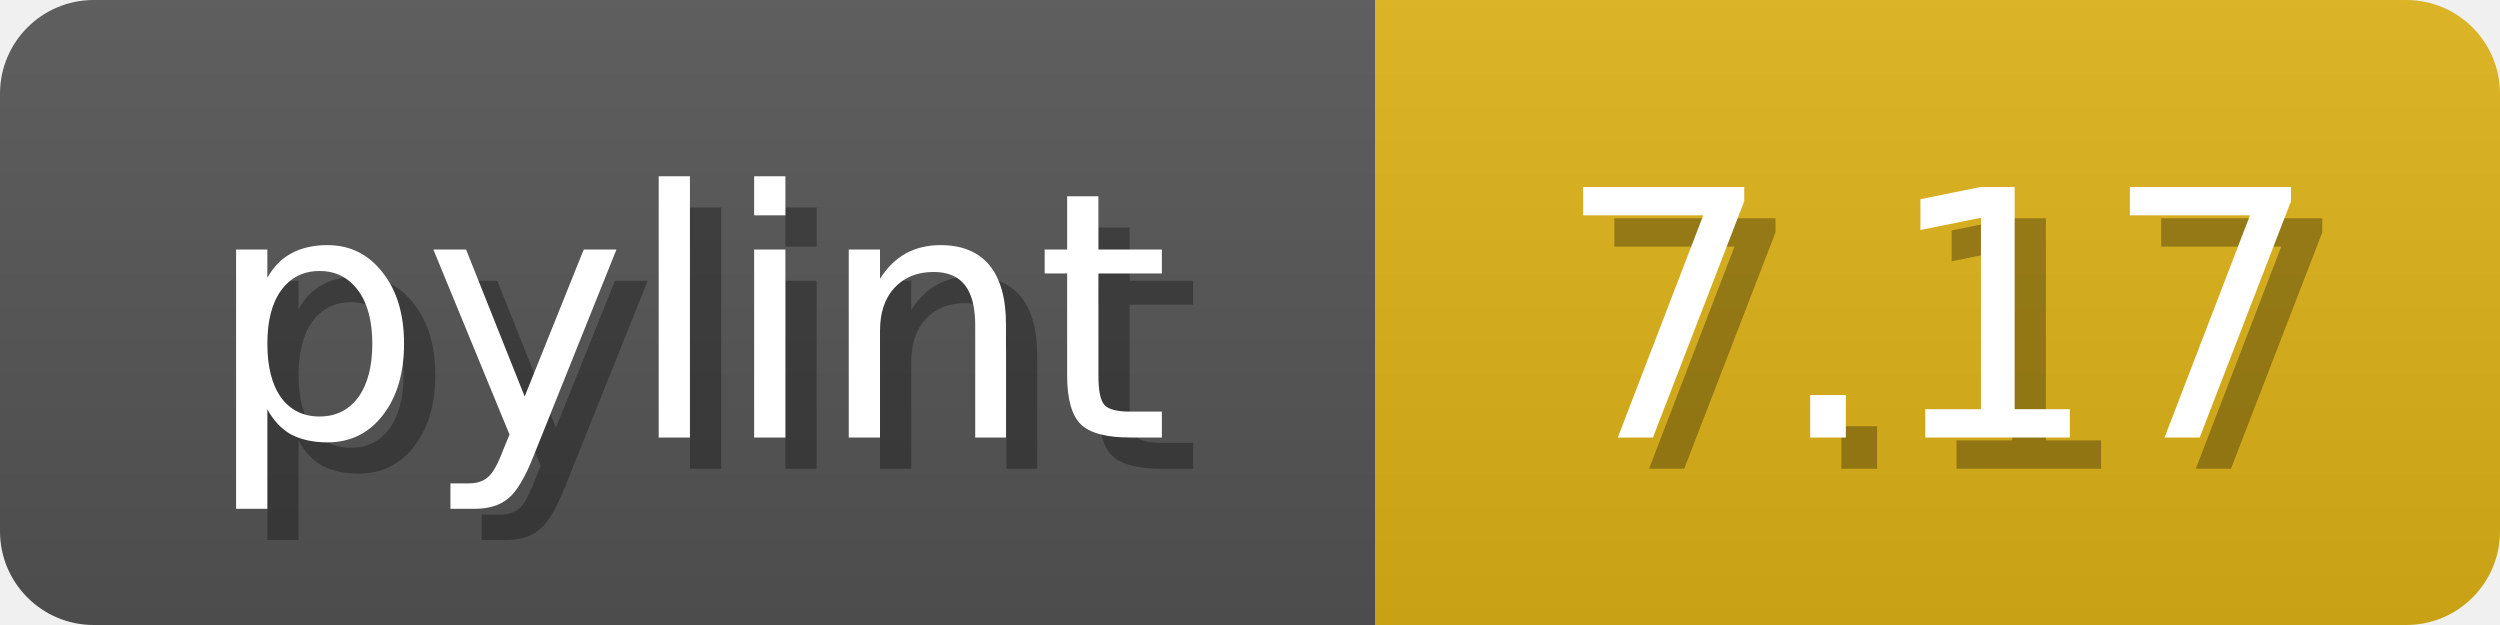
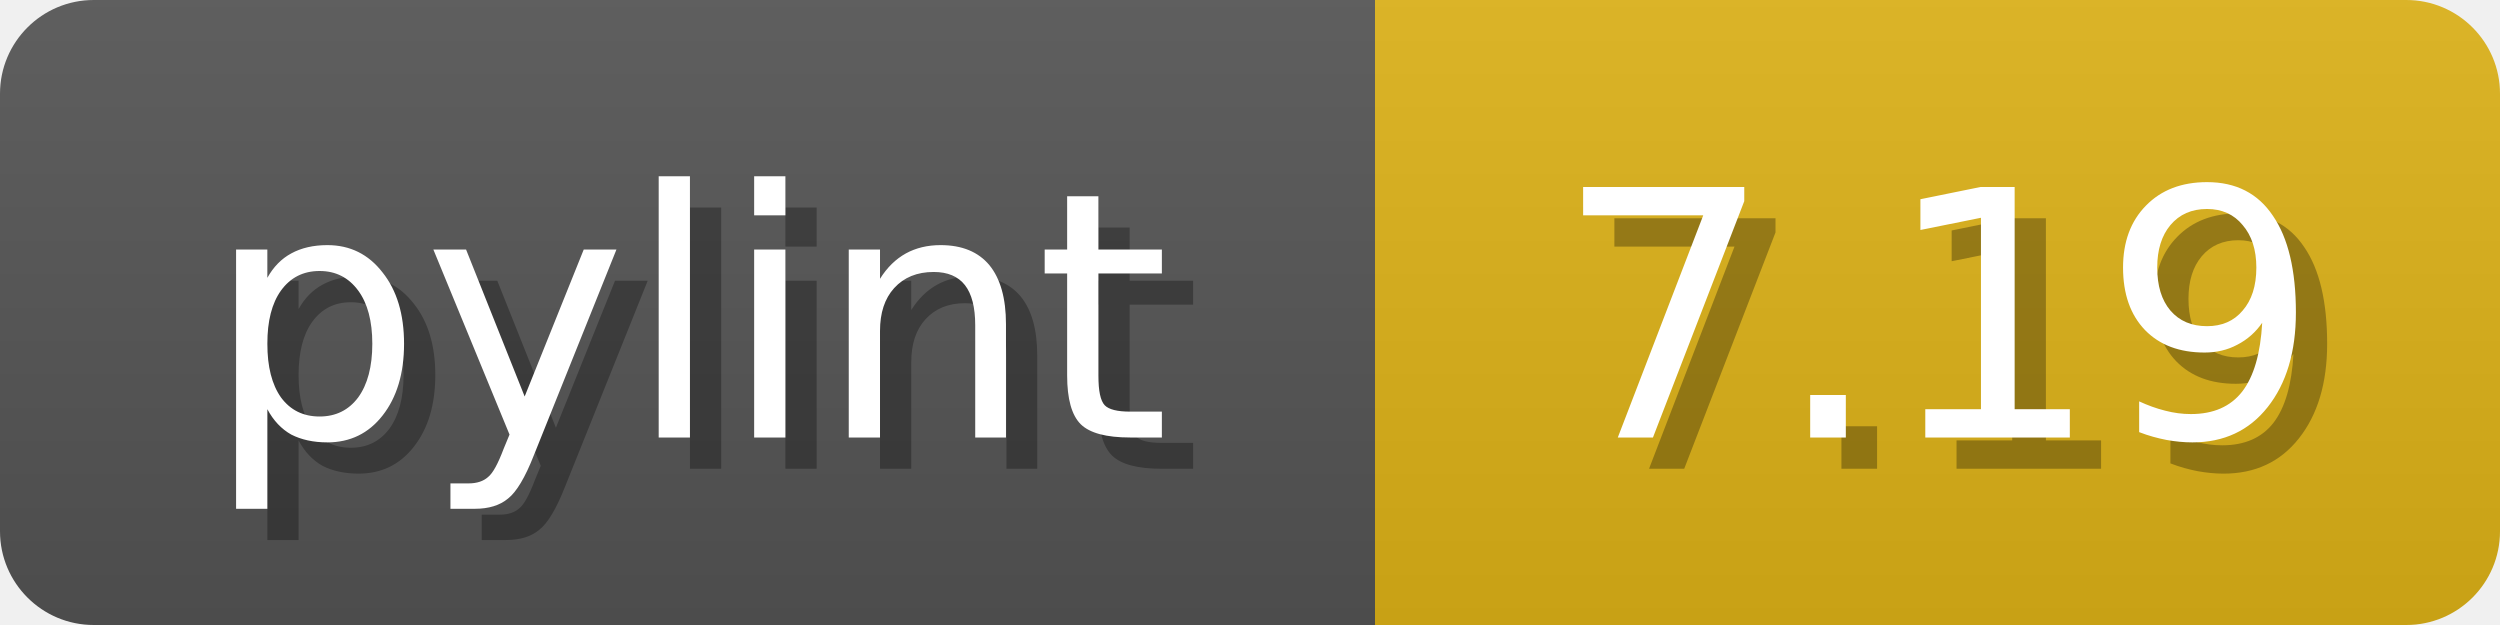
<svg xmlns="http://www.w3.org/2000/svg" width="80" height="20">
  <linearGradient id="b" x2="0" y2="100%">
    <stop offset="0" stop-color="#bbb" stop-opacity=".1" />
    <stop offset="1" stop-opacity=".1" />
  </linearGradient>
  <mask id="anybadge_1">
    <rect width="80" height="20" rx="3" fill="#fff" />
  </mask>
  <g mask="url(#anybadge_1)">
    <path fill="#555" d="M0 0h44v20H0z" />
    <path fill="#dfb317" d="M44 0h36v20H44z" />
    <path fill="url(#b)" d="M0 0h80v20H0z" />
  </g>
  <g fill="#fff" text-anchor="middle" font-family="DejaVu Sans,Verdana,Geneva,sans-serif" font-size="11">
    <text x="23.0" y="15" fill="#010101" fill-opacity=".3">pylint</text>
    <text x="22.0" y="14">pylint</text>
  </g>
  <g fill="#fff" text-anchor="middle" font-family="DejaVu Sans,Verdana,Geneva,sans-serif" font-size="11">
-     <text x="63.0" y="15" fill="#010101" fill-opacity=".3">7.17</text>
-     <text x="62.0" y="14">7.17</text>
+     <text x="63.0" y="15" fill="#010101" fill-opacity=".3">7.19</text>
+     <text x="62.0" y="14">7.19</text>
  </g>
</svg>
